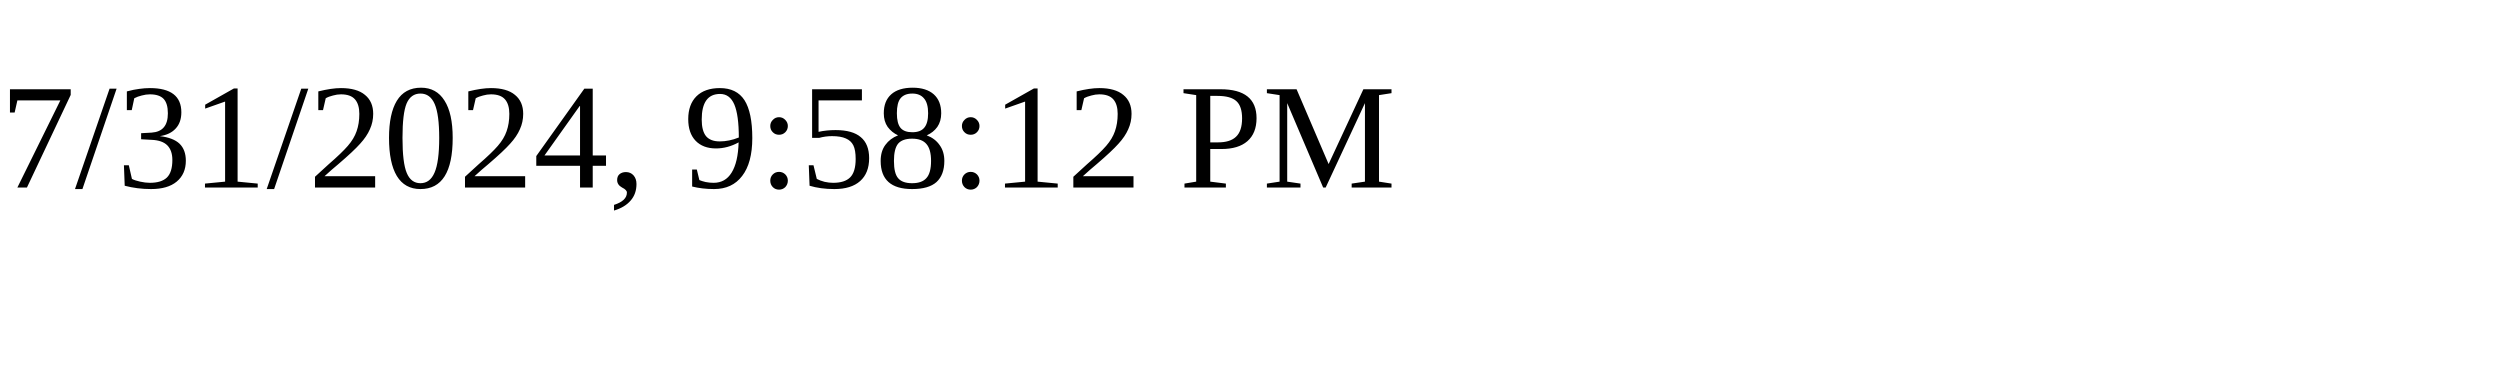
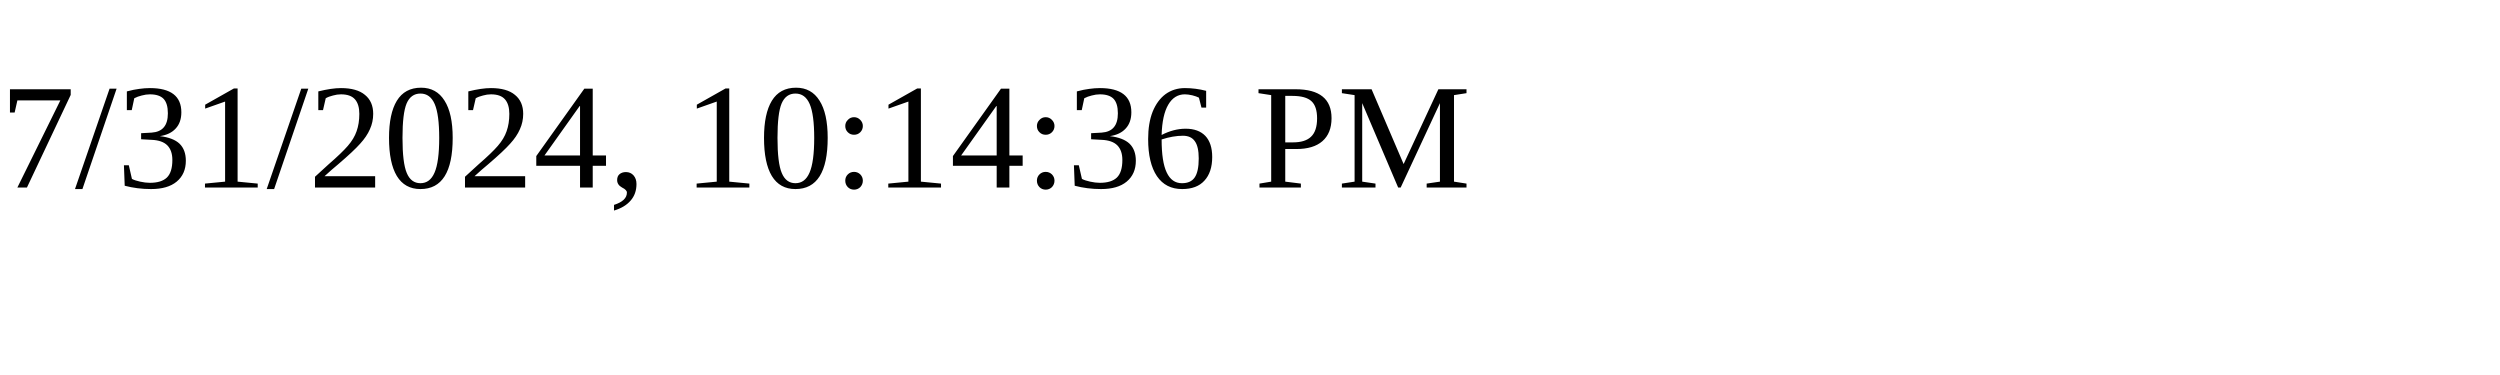
<svg xmlns="http://www.w3.org/2000/svg" height="30" width="200">
-   <text x="0" y="15">7/31/2024, 9:58:12 PM</text>
+   <text x="0" y="15">7/31/2024, 10:14:36 PM</text>
</svg>
